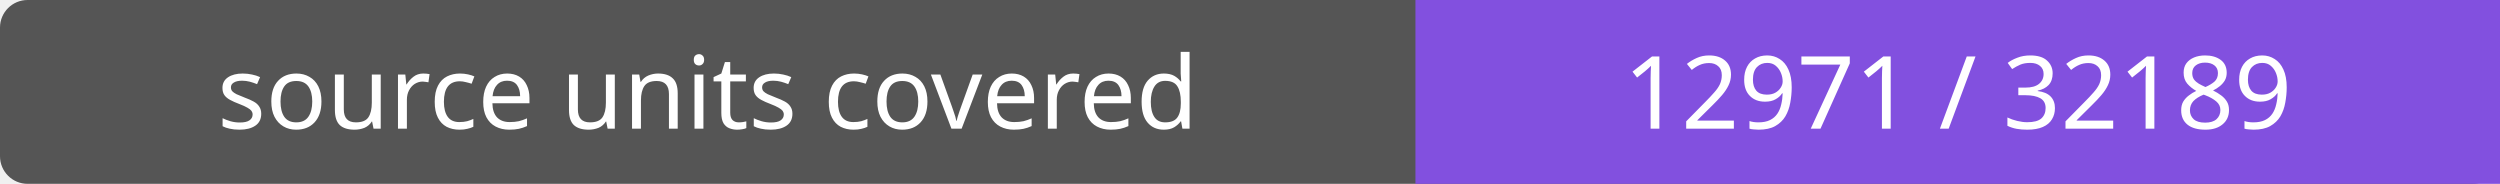
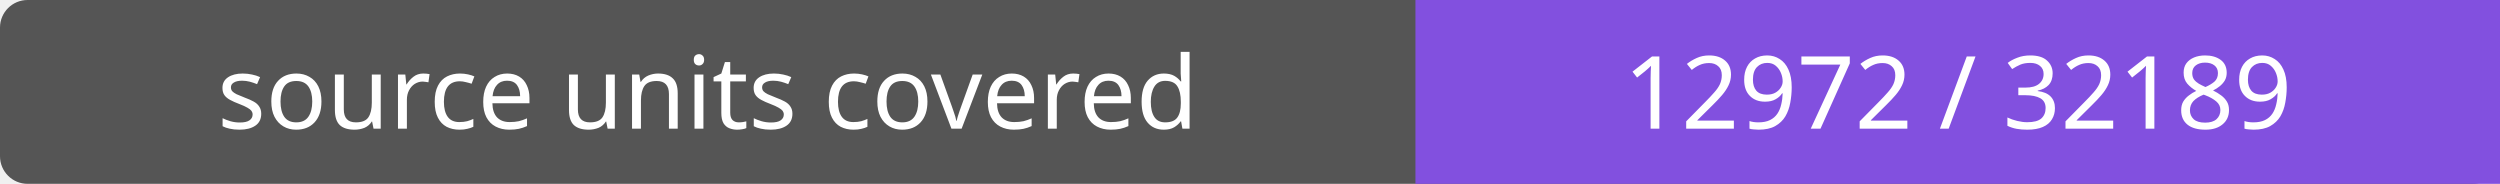
- <svg xmlns="http://www.w3.org/2000/svg" width="272" height="20" role="img" aria-label="source units covered: 12971 / 32189">
+ <svg xmlns="http://www.w3.org/2000/svg" width="272" height="20" role="img" aria-label="source units covered: 12972 / 32189">
  <rect width="272" height="20" rx="3" fill="#555" />
  <path fill="#8250df" d="M154 0h118v20H154z" />
  <g fill="#fff" text-anchor="middle" font-family="Verdana,sans-serif" font-size="11">
    <text x="77.0" y="14">source units covered</text>
-     <text x="213.0" y="14">12971 / 32189</text>
+     <text x="213.0" y="14">12972 / 32189</text>
  </g>
</svg>
